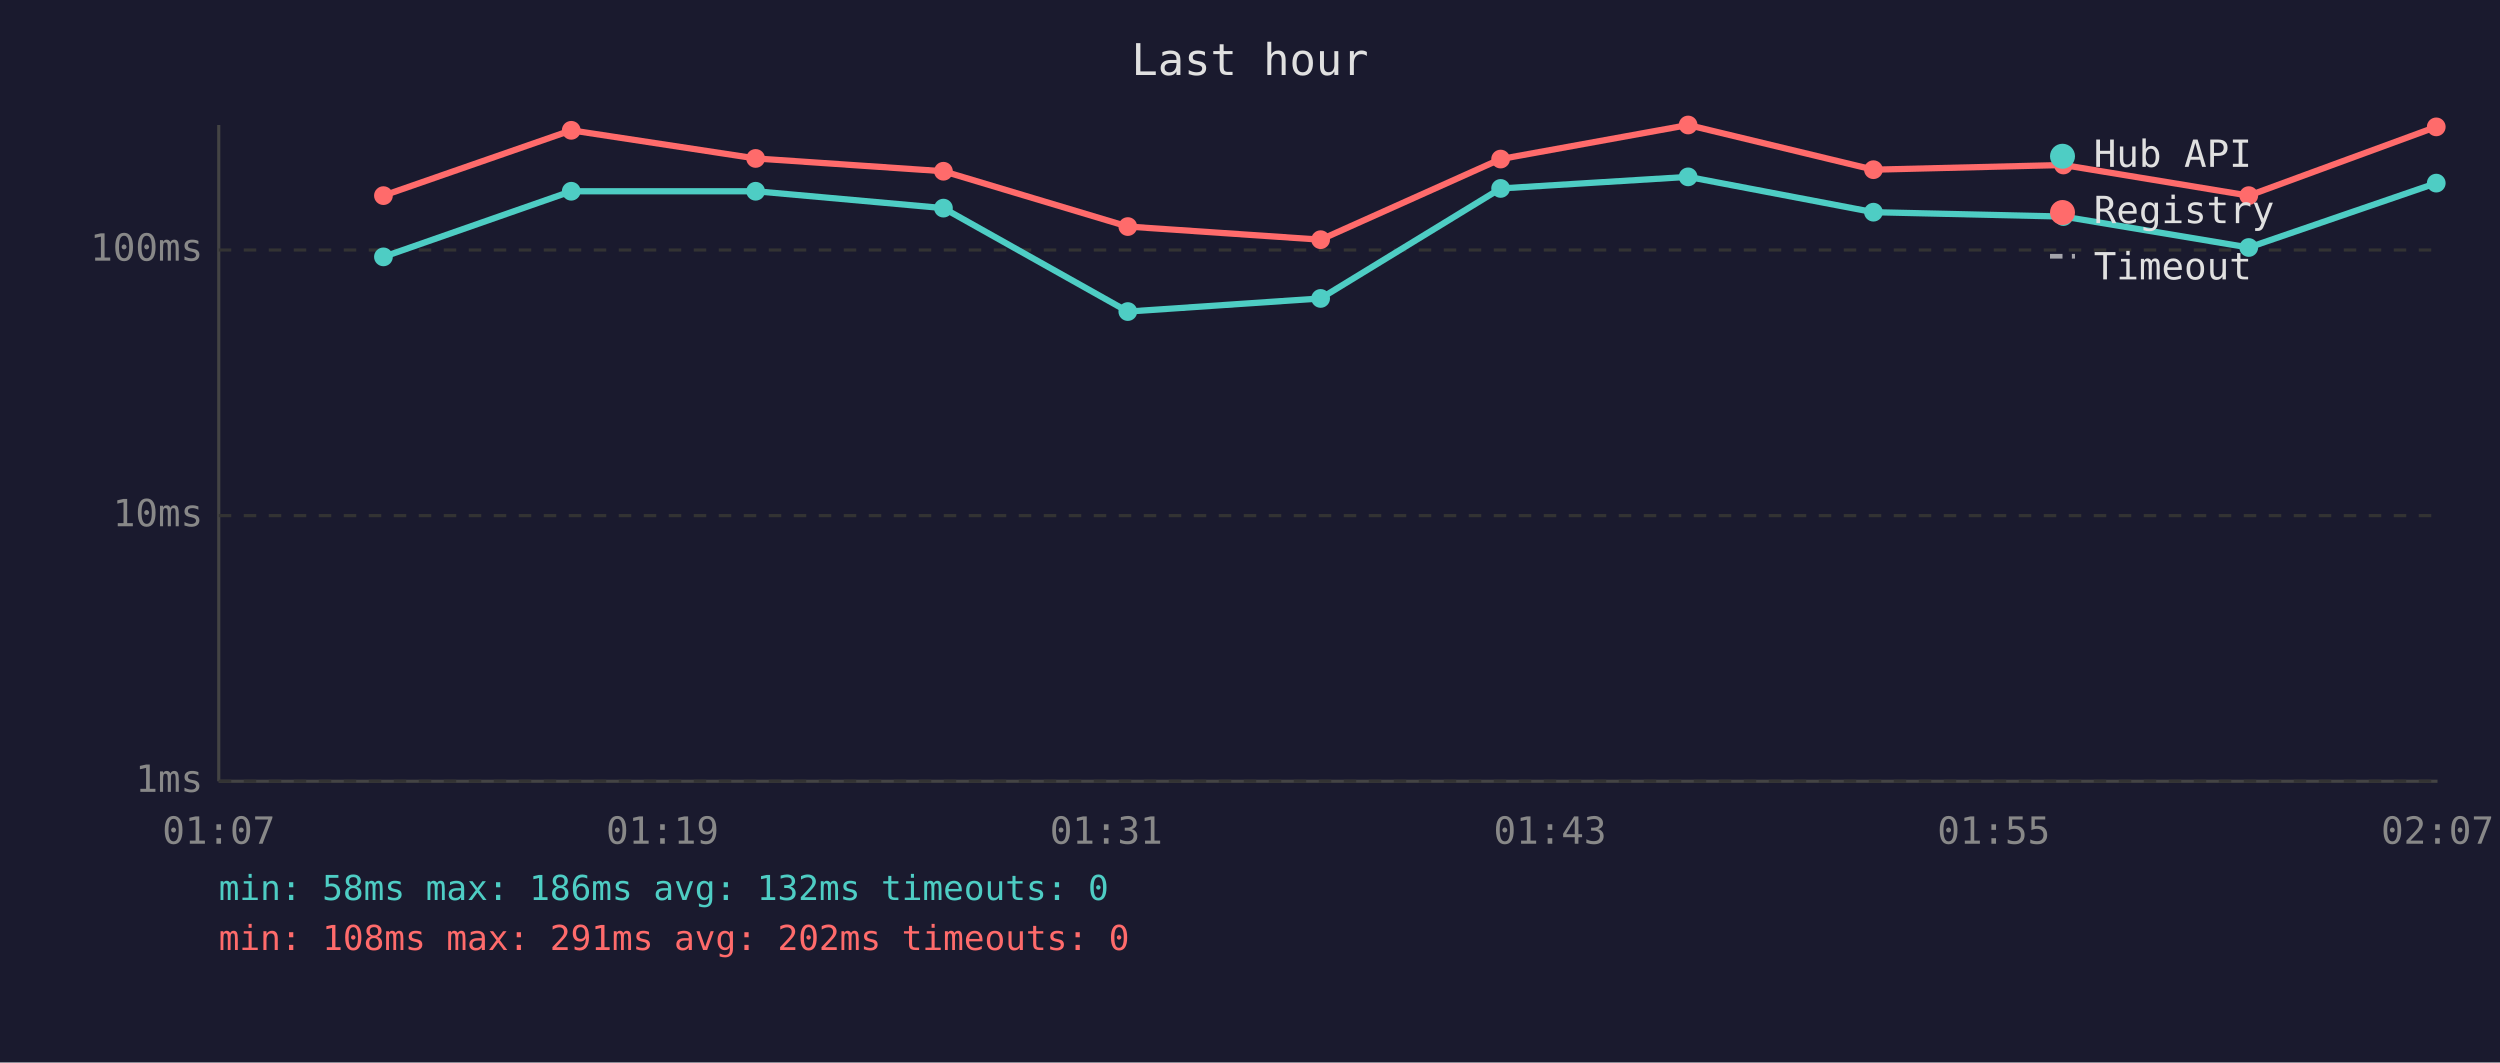
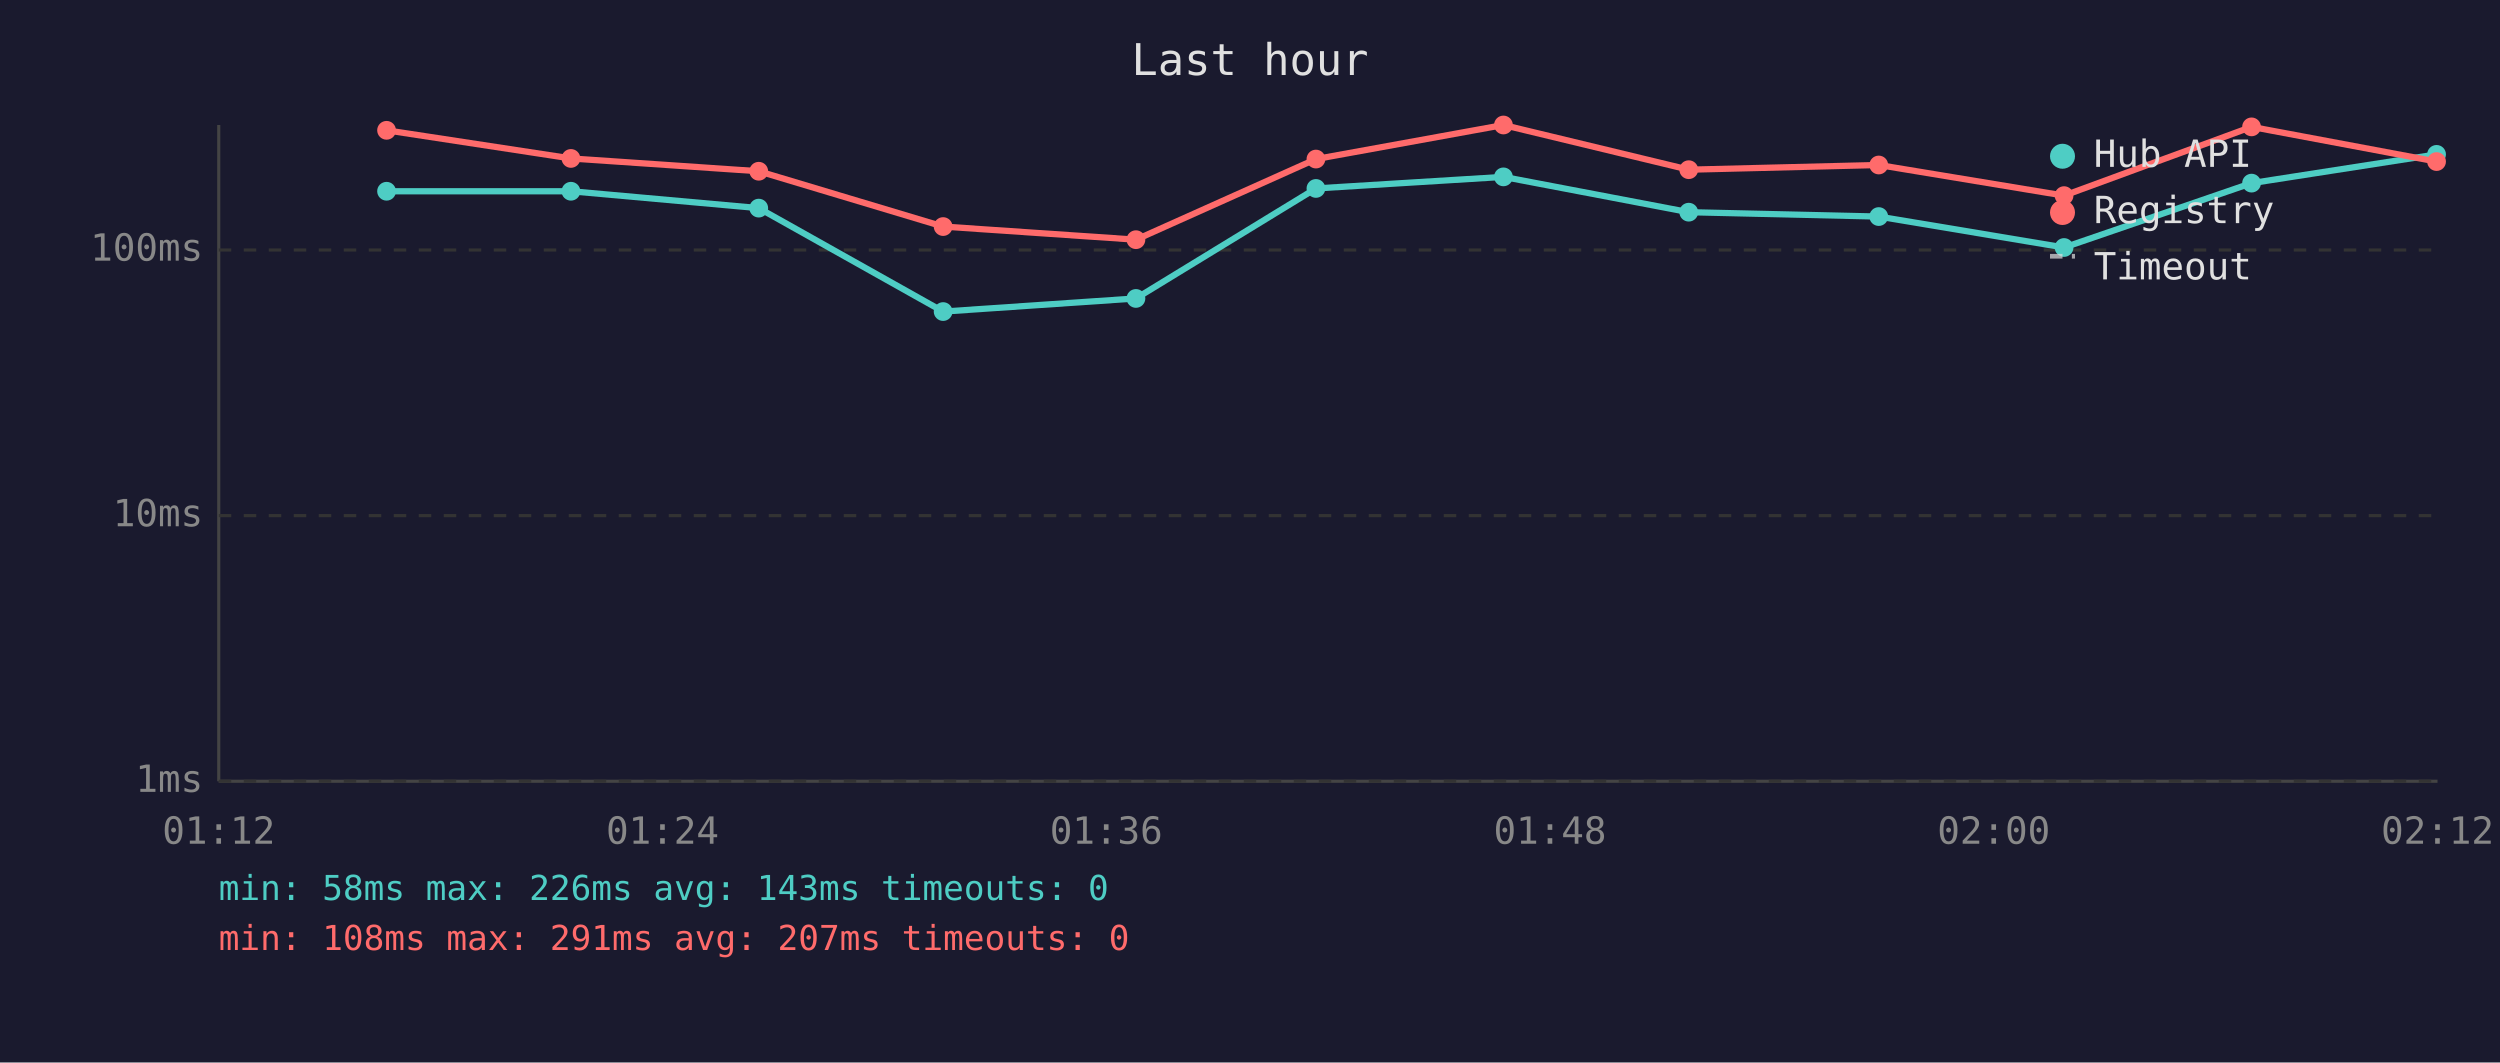
<svg xmlns="http://www.w3.org/2000/svg" viewBox="0 0 800 340" font-family="monospace" font-size="12">
  <rect width="800" height="340" fill="#1a1a2e" />
  <text x="400" y="24" fill="#e0e0e0" font-size="14" text-anchor="middle">Last hour</text>
  <line x1="70" y1="40" x2="70" y2="250" stroke="#444" stroke-width="1" />
  <line x1="70" y1="250" x2="780" y2="250" stroke="#444" stroke-width="1" />
  <line x1="70" y1="250" x2="780" y2="250" stroke="#333" stroke-width="1" stroke-dasharray="4" />
  <text x="65" y="250" fill="#888" text-anchor="end" dominant-baseline="middle">1ms</text>
  <line x1="70" y1="165" x2="780" y2="165" stroke="#333" stroke-width="1" stroke-dasharray="4" />
  <text x="65" y="165" fill="#888" text-anchor="end" dominant-baseline="middle">10ms</text>
  <line x1="70" y1="80" x2="780" y2="80" stroke="#333" stroke-width="1" stroke-dasharray="4" />
  <text x="65" y="80" fill="#888" text-anchor="end" dominant-baseline="middle">100ms</text>
-   <text x="70" y="270" fill="#888" text-anchor="middle">01:07</text>
-   <text x="212" y="270" fill="#888" text-anchor="middle">01:19</text>
-   <text x="354" y="270" fill="#888" text-anchor="middle">01:31</text>
-   <text x="496" y="270" fill="#888" text-anchor="middle">01:43</text>
-   <text x="638" y="270" fill="#888" text-anchor="middle">01:55</text>
-   <text x="780" y="270" fill="#888" text-anchor="middle">02:07</text>
-   <polyline points="122.7,82.2 182.8,61.2 241.8,61.2 301.9,66.6 360.9,99.7 422.6,95.5 480.2,60.3 540.2,56.6 599.5,67.9 660.3,69.3 719.6,79.2 779.6,58.6" fill="none" stroke="#4ecdc4" stroke-width="2" opacity="1" />
-   <circle cx="122.7" cy="82.2" r="3" fill="#4ecdc4" />
-   <circle cx="182.8" cy="61.2" r="3" fill="#4ecdc4" />
-   <circle cx="241.8" cy="61.2" r="3" fill="#4ecdc4" />
-   <circle cx="301.9" cy="66.6" r="3" fill="#4ecdc4" />
-   <circle cx="360.9" cy="99.7" r="3" fill="#4ecdc4" />
-   <circle cx="422.6" cy="95.5" r="3" fill="#4ecdc4" />
-   <circle cx="480.2" cy="60.3" r="3" fill="#4ecdc4" />
-   <circle cx="540.2" cy="56.6" r="3" fill="#4ecdc4" />
-   <circle cx="599.5" cy="67.9" r="3" fill="#4ecdc4" />
-   <circle cx="660.3" cy="69.3" r="3" fill="#4ecdc4" />
-   <circle cx="719.6" cy="79.2" r="3" fill="#4ecdc4" />
-   <circle cx="779.6" cy="58.6" r="3" fill="#4ecdc4" />
-   <polyline points="122.7,62.6 182.8,41.7 241.8,50.7 301.9,54.8 360.9,72.5 422.6,76.7 480.2,50.9 540.2,40.0 599.5,54.3 660.3,52.8 719.6,62.6 779.6,40.6" fill="none" stroke="#ff6b6b" stroke-width="2" opacity="1" />
-   <circle cx="122.7" cy="62.6" r="3" fill="#ff6b6b" />
-   <circle cx="182.8" cy="41.7" r="3" fill="#ff6b6b" />
-   <circle cx="241.8" cy="50.7" r="3" fill="#ff6b6b" />
-   <circle cx="301.9" cy="54.8" r="3" fill="#ff6b6b" />
-   <circle cx="360.9" cy="72.5" r="3" fill="#ff6b6b" />
-   <circle cx="422.6" cy="76.7" r="3" fill="#ff6b6b" />
-   <circle cx="480.2" cy="50.9" r="3" fill="#ff6b6b" />
-   <circle cx="540.2" cy="40.0" r="3" fill="#ff6b6b" />
-   <circle cx="599.5" cy="54.3" r="3" fill="#ff6b6b" />
-   <circle cx="660.3" cy="52.8" r="3" fill="#ff6b6b" />
-   <circle cx="719.6" cy="62.6" r="3" fill="#ff6b6b" />
-   <circle cx="779.6" cy="40.6" r="3" fill="#ff6b6b" />
+   <text x="70" y="270" fill="#888" text-anchor="middle">01:12</text>
+   <text x="212" y="270" fill="#888" text-anchor="middle">01:24</text>
+   <text x="354" y="270" fill="#888" text-anchor="middle">01:36</text>
+   <text x="496" y="270" fill="#888" text-anchor="middle">01:48</text>
+   <text x="638" y="270" fill="#888" text-anchor="middle">02:00</text>
+   <text x="780" y="270" fill="#888" text-anchor="middle">02:12</text>
+   <polyline points="123.7,61.2 182.7,61.2 242.8,66.6 301.8,99.7 363.5,95.5 421.1,60.3 481.1,56.6 540.4,67.9 601.2,69.3 660.5,79.2 720.5,58.6 779.7,49.4" fill="none" stroke="#4ecdc4" stroke-width="2" opacity="1" />
+   <circle cx="123.7" cy="61.2" r="3" fill="#4ecdc4" />
+   <circle cx="182.7" cy="61.2" r="3" fill="#4ecdc4" />
+   <circle cx="242.8" cy="66.6" r="3" fill="#4ecdc4" />
+   <circle cx="301.8" cy="99.7" r="3" fill="#4ecdc4" />
+   <circle cx="363.5" cy="95.5" r="3" fill="#4ecdc4" />
+   <circle cx="421.1" cy="60.3" r="3" fill="#4ecdc4" />
+   <circle cx="481.1" cy="56.6" r="3" fill="#4ecdc4" />
+   <circle cx="540.4" cy="67.9" r="3" fill="#4ecdc4" />
+   <circle cx="601.2" cy="69.3" r="3" fill="#4ecdc4" />
+   <circle cx="660.5" cy="79.2" r="3" fill="#4ecdc4" />
+   <circle cx="720.5" cy="58.6" r="3" fill="#4ecdc4" />
+   <circle cx="779.7" cy="49.4" r="3" fill="#4ecdc4" />
+   <polyline points="123.7,41.7 182.7,50.7 242.8,54.8 301.8,72.5 363.5,76.7 421.1,50.9 481.1,40.0 540.4,54.3 601.2,52.8 660.5,62.6 720.5,40.6 779.7,51.7" fill="none" stroke="#ff6b6b" stroke-width="2" opacity="1" />
+   <circle cx="123.7" cy="41.7" r="3" fill="#ff6b6b" />
+   <circle cx="182.7" cy="50.7" r="3" fill="#ff6b6b" />
+   <circle cx="242.8" cy="54.8" r="3" fill="#ff6b6b" />
+   <circle cx="301.8" cy="72.5" r="3" fill="#ff6b6b" />
+   <circle cx="363.5" cy="76.7" r="3" fill="#ff6b6b" />
+   <circle cx="421.1" cy="50.9" r="3" fill="#ff6b6b" />
+   <circle cx="481.1" cy="40.0" r="3" fill="#ff6b6b" />
+   <circle cx="540.4" cy="54.3" r="3" fill="#ff6b6b" />
+   <circle cx="601.2" cy="52.8" r="3" fill="#ff6b6b" />
+   <circle cx="660.5" cy="62.6" r="3" fill="#ff6b6b" />
+   <circle cx="720.5" cy="40.6" r="3" fill="#ff6b6b" />
+   <circle cx="779.7" cy="51.7" r="3" fill="#ff6b6b" />
  <circle cx="660" cy="50" r="4" fill="#4ecdc4" />
  <text x="670" y="50" fill="#e0e0e0" dominant-baseline="middle">Hub API</text>
  <circle cx="660" cy="68" r="4" fill="#ff6b6b" />
  <text x="670" y="68" fill="#e0e0e0" dominant-baseline="middle">Registry</text>
  <line x1="656" y1="82" x2="664" y2="82" stroke="#e0e0e0" stroke-width="1.5" stroke-dasharray="4,3" opacity="0.7" />
  <text x="670" y="86" fill="#e0e0e0" dominant-baseline="middle">Timeout</text>
-   <text x="70" y="288" fill="#4ecdc4" font-size="11">min: 58ms  max: 186ms  avg: 132ms  timeouts: 0</text>
-   <text x="70" y="304" fill="#ff6b6b" font-size="11">min: 108ms  max: 291ms  avg: 202ms  timeouts: 0</text>
+   <text x="70" y="288" fill="#4ecdc4" font-size="11">min: 58ms  max: 226ms  avg: 143ms  timeouts: 0</text>
+   <text x="70" y="304" fill="#ff6b6b" font-size="11">min: 108ms  max: 291ms  avg: 207ms  timeouts: 0</text>
</svg>
